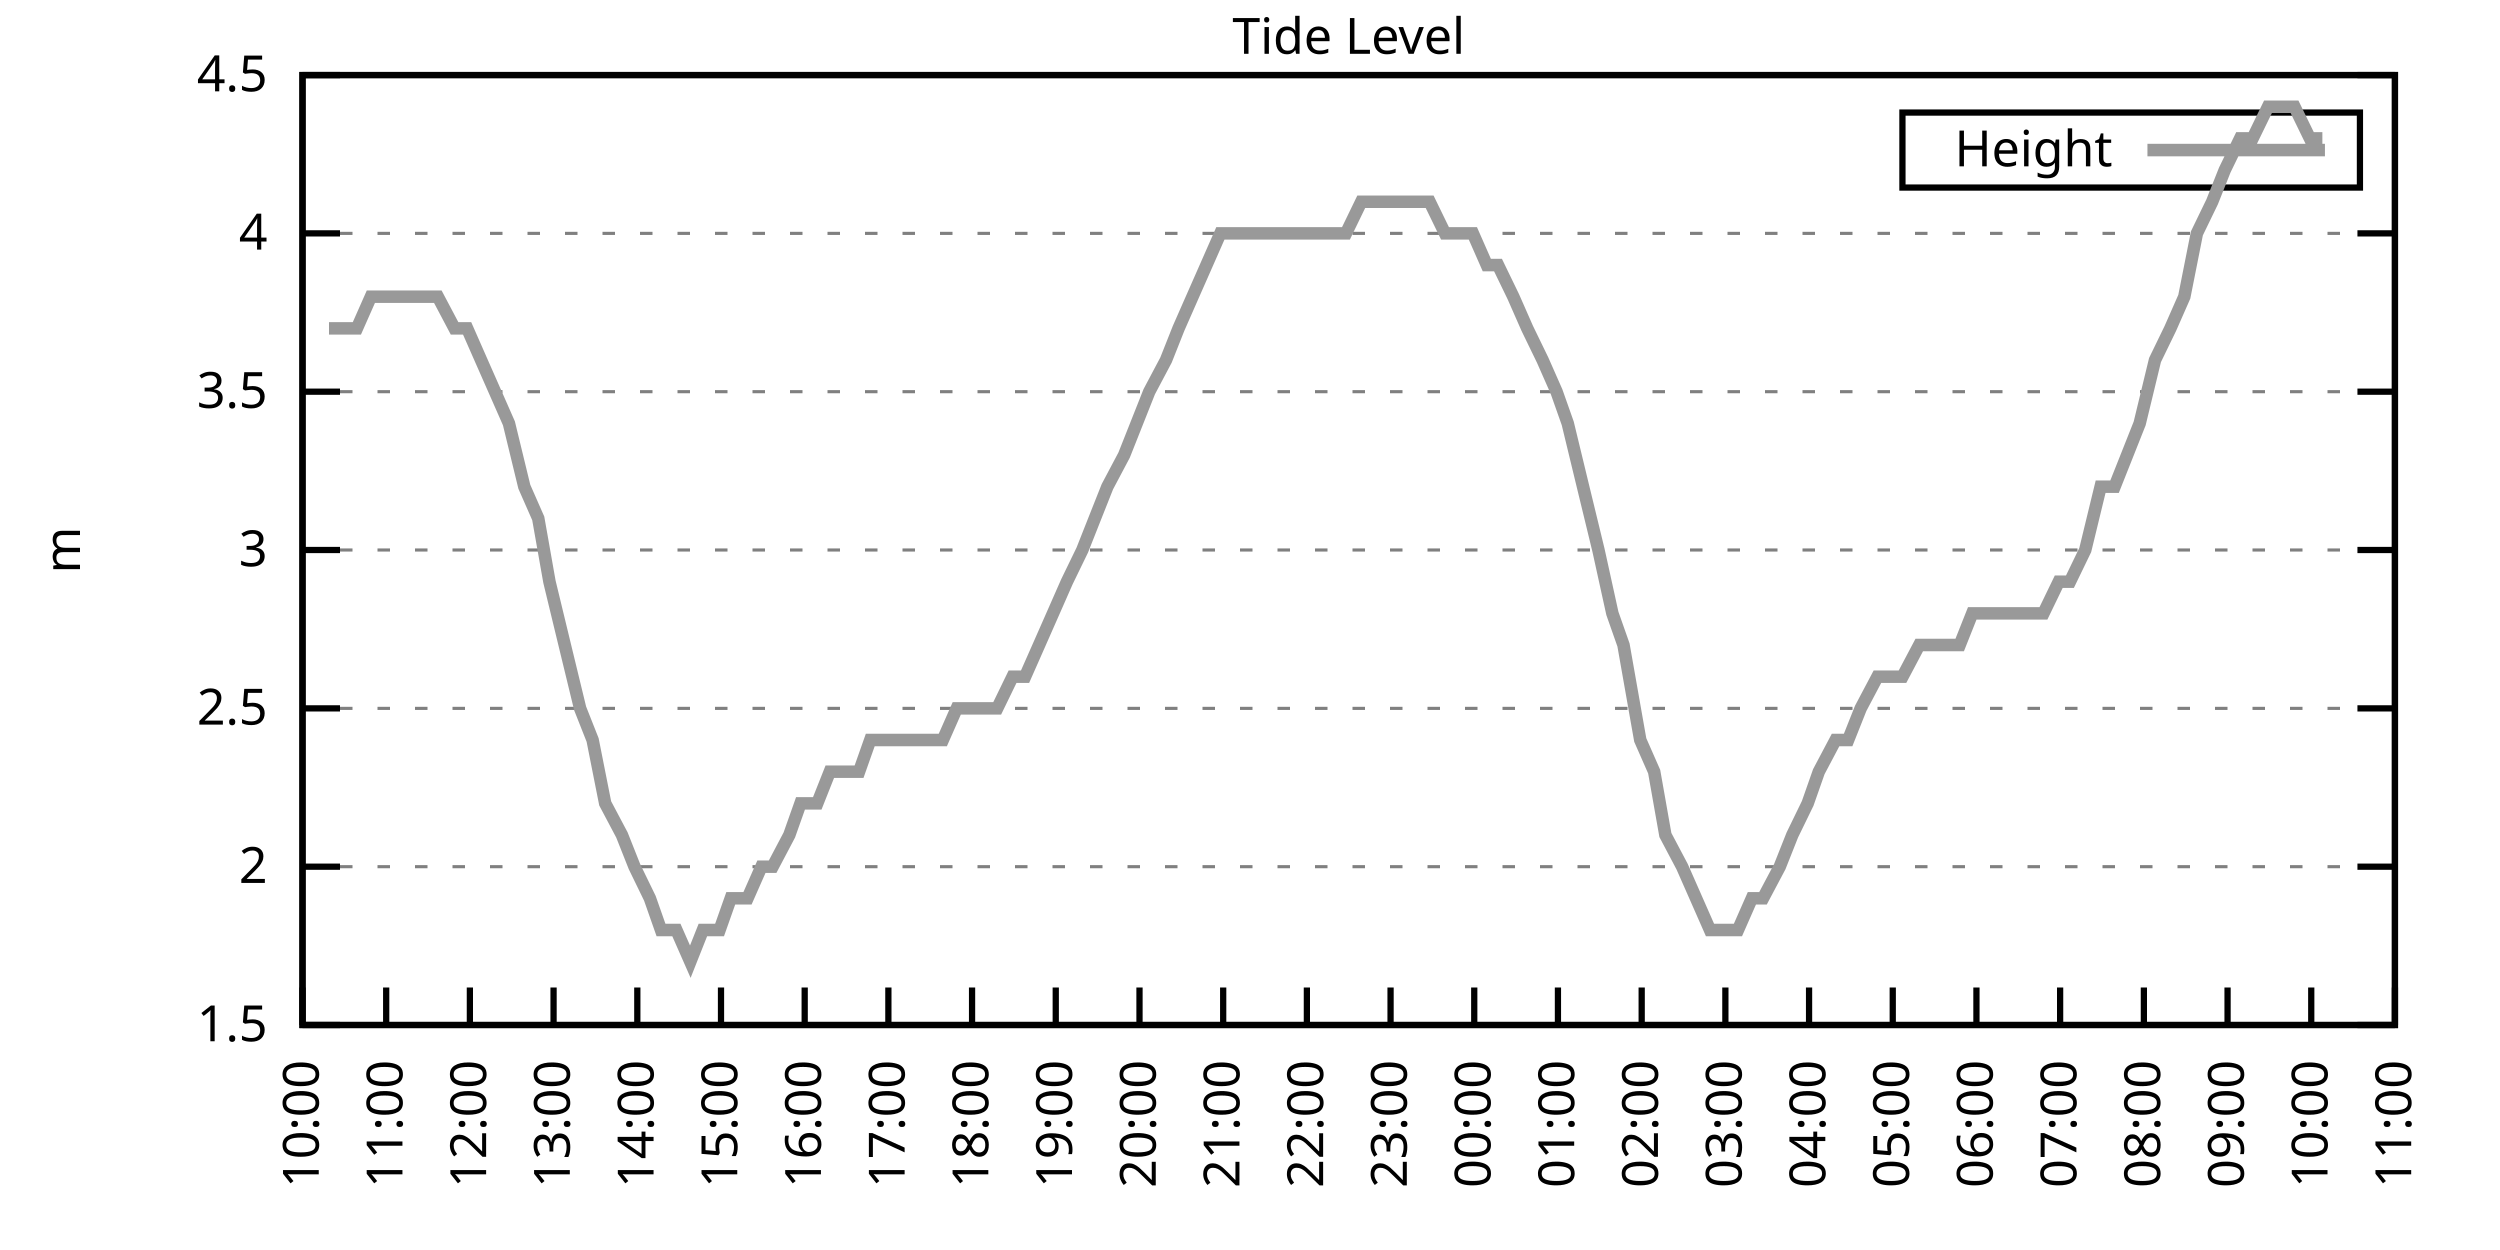
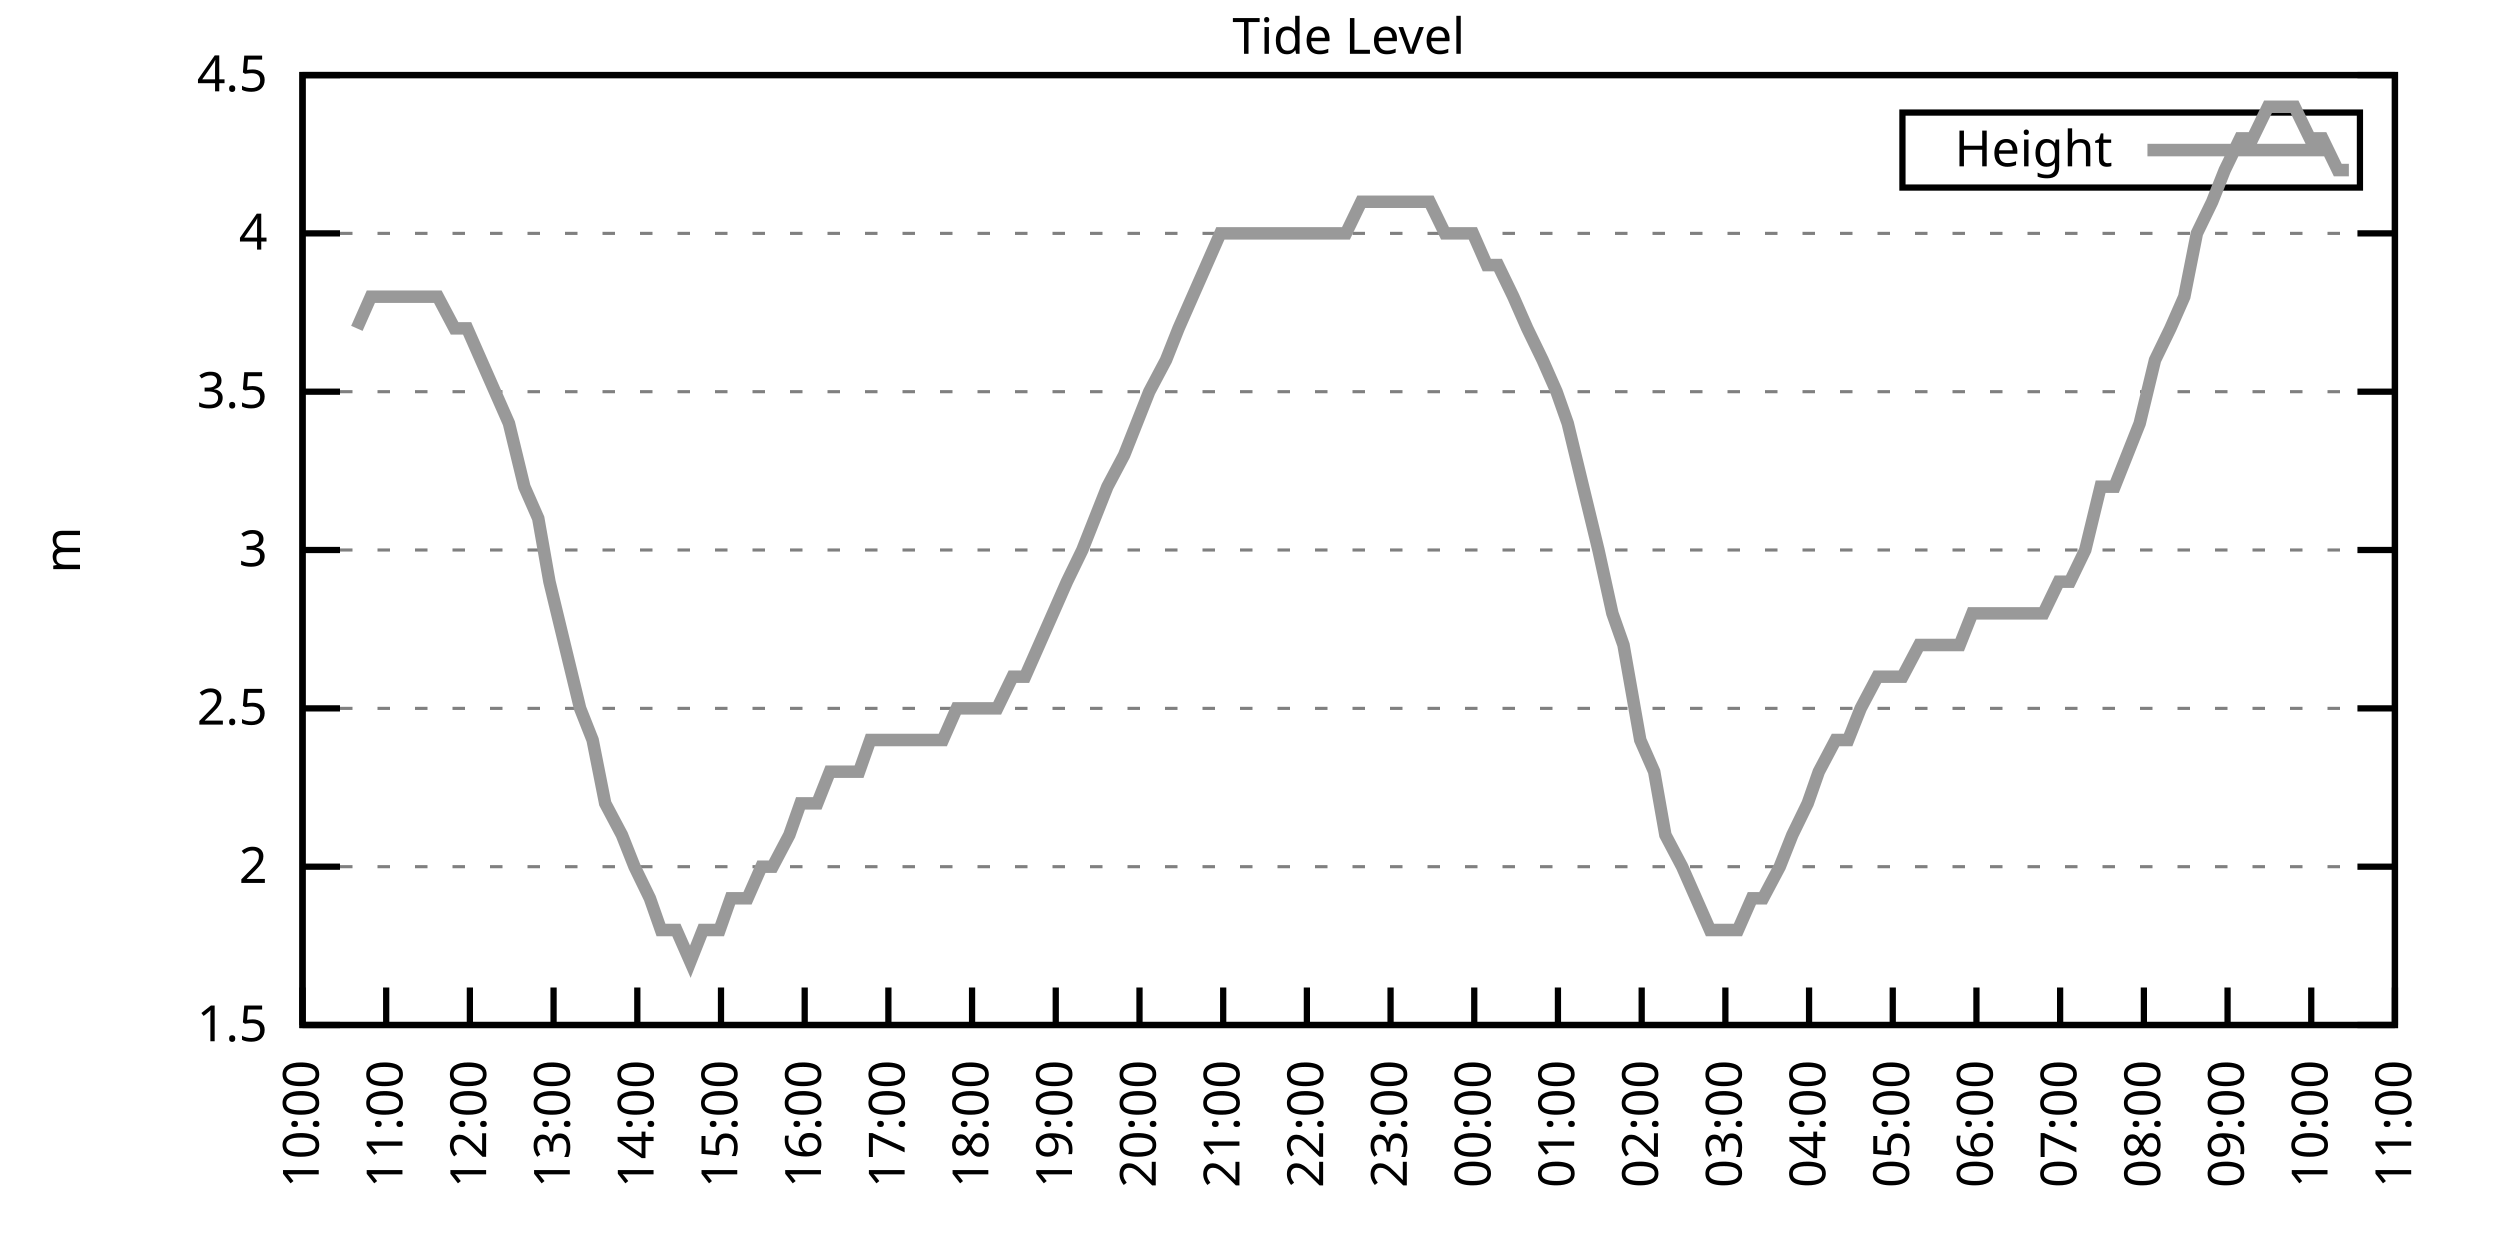
<svg xmlns="http://www.w3.org/2000/svg" xmlns:xlink="http://www.w3.org/1999/xlink" width="400" height="200" viewBox="0 0 400 200">
  <g id="gnuplot_canvas">
    <rect x="0" y="0" width="400" height="200" fill="none" />
    <defs>
      <circle id="gpDot" r="0.5" stroke-width="0.5" stroke="currentColor" />
      <path id="gpPt0" stroke-width="0.333" stroke="currentColor" d="M-1,0 h2 M0,-1 v2" />
      <path id="gpPt1" stroke-width="0.333" stroke="currentColor" d="M-1,-1 L1,1 M1,-1 L-1,1" />
      <path id="gpPt2" stroke-width="0.333" stroke="currentColor" d="M-1,0 L1,0 M0,-1 L0,1 M-1,-1 L1,1 M-1,1 L1,-1" />
      <rect id="gpPt3" stroke-width="0.333" stroke="currentColor" x="-1" y="-1" width="2" height="2" />
      <rect id="gpPt4" stroke-width="0.333" stroke="currentColor" fill="currentColor" x="-1" y="-1" width="2" height="2" />
      <circle id="gpPt5" stroke-width="0.333" stroke="currentColor" cx="0" cy="0" r="1" />
      <use xlink:href="#gpPt5" id="gpPt6" fill="currentColor" stroke="none" />
      <path id="gpPt7" stroke-width="0.333" stroke="currentColor" d="M0,-1.33 L-1.33,0.67 L1.33,0.67 z" />
      <use xlink:href="#gpPt7" id="gpPt8" fill="currentColor" stroke="none" />
      <use xlink:href="#gpPt7" id="gpPt9" stroke="currentColor" transform="rotate(180)" />
      <use xlink:href="#gpPt9" id="gpPt10" fill="currentColor" stroke="none" />
      <use xlink:href="#gpPt3" id="gpPt11" stroke="currentColor" transform="rotate(45)" />
      <use xlink:href="#gpPt11" id="gpPt12" fill="currentColor" stroke="none" />
      <path id="gpPt13" stroke-width="0.333" stroke="currentColor" d="M0,1.330 L1.265,0.411 L0.782,-1.067 L-0.782,-1.076 L-1.265,0.411 z" />
      <use xlink:href="#gpPt13" id="gpPt14" fill="currentColor" stroke="none" />
      <filter id="textbox" filterUnits="objectBoundingBox" x="0" y="0" height="1" width="1">
        <feFlood flood-color="white" flood-opacity="1" result="bgnd" />
        <feComposite in="SourceGraphic" in2="bgnd" operator="atop" />
      </filter>
      <filter id="greybox" filterUnits="objectBoundingBox" x="0" y="0" height="1" width="1">
        <feFlood flood-color="lightgrey" flood-opacity="1" result="grey" />
        <feComposite in="SourceGraphic" in2="grey" operator="atop" />
      </filter>
    </defs>
    <g fill="none" color="white" stroke="currentColor" stroke-width="1.00" stroke-linecap="butt" stroke-linejoin="miter">
</g>
    <g fill="none" color="black" stroke="currentColor" stroke-width="1.00" stroke-linecap="butt" stroke-linejoin="miter">
      <g stroke="none" shape-rendering="crispEdges">
        <polygon fill="rgb(255, 255, 255)" points="48.40,164.00 383.18,164.00 383.18,12.02 48.40,12.02 " />
      </g>
    </g>
    <g fill="none" color="black" stroke="currentColor" stroke-width="1.00" stroke-linecap="butt" stroke-linejoin="miter">
</g>
    <g fill="none" color="black" stroke="black" stroke-width="0.50" stroke-linecap="butt" stroke-linejoin="miter">
</g>
    <g fill="none" color="gray" stroke="currentColor" stroke-width="0.50" stroke-linecap="butt" stroke-linejoin="miter">
      <path stroke="gray" stroke-dasharray="2,4" class="gridline" d="M48.40,164.00 L383.19,164.00  " />
    </g>
    <g fill="none" color="gray" stroke="gray" stroke-width="1.00" stroke-linecap="butt" stroke-linejoin="miter">
</g>
    <g fill="none" color="black" stroke="currentColor" stroke-width="1.00" stroke-linecap="butt" stroke-linejoin="miter">
      <path stroke="black" d="M48.40,164.00 L54.40,164.00 M383.19,164.00 L377.19,164.00  " />
      <g transform="translate(42.80,166.60)" stroke="none" fill="black" font-family="Sans" font-size="8.00" text-anchor="end">
        <text>
          <tspan font-family="Sans"> 1.5</tspan>
        </text>
      </g>
    </g>
    <g fill="none" color="black" stroke="currentColor" stroke-width="1.00" stroke-linecap="butt" stroke-linejoin="miter">
</g>
    <g fill="none" color="black" stroke="black" stroke-width="0.50" stroke-linecap="butt" stroke-linejoin="miter">
</g>
    <g fill="none" color="gray" stroke="currentColor" stroke-width="0.50" stroke-linecap="butt" stroke-linejoin="miter">
      <path stroke="gray" stroke-dasharray="2,4" class="gridline" d="M48.40,138.67 L383.19,138.67  " />
    </g>
    <g fill="none" color="gray" stroke="gray" stroke-width="1.00" stroke-linecap="butt" stroke-linejoin="miter">
</g>
    <g fill="none" color="black" stroke="currentColor" stroke-width="1.00" stroke-linecap="butt" stroke-linejoin="miter">
      <path stroke="black" d="M48.40,138.67 L54.40,138.67 M383.19,138.67 L377.19,138.67  " />
      <g transform="translate(42.80,141.27)" stroke="none" fill="black" font-family="Sans" font-size="8.00" text-anchor="end">
        <text>
          <tspan font-family="Sans"> 2</tspan>
        </text>
      </g>
    </g>
    <g fill="none" color="black" stroke="currentColor" stroke-width="1.00" stroke-linecap="butt" stroke-linejoin="miter">
</g>
    <g fill="none" color="black" stroke="black" stroke-width="0.50" stroke-linecap="butt" stroke-linejoin="miter">
</g>
    <g fill="none" color="gray" stroke="currentColor" stroke-width="0.50" stroke-linecap="butt" stroke-linejoin="miter">
      <path stroke="gray" stroke-dasharray="2,4" class="gridline" d="M48.40,113.34 L383.19,113.34  " />
    </g>
    <g fill="none" color="gray" stroke="gray" stroke-width="1.00" stroke-linecap="butt" stroke-linejoin="miter">
</g>
    <g fill="none" color="black" stroke="currentColor" stroke-width="1.00" stroke-linecap="butt" stroke-linejoin="miter">
      <path stroke="black" d="M48.40,113.34 L54.40,113.34 M383.19,113.34 L377.19,113.34  " />
      <g transform="translate(42.80,115.94)" stroke="none" fill="black" font-family="Sans" font-size="8.00" text-anchor="end">
        <text>
          <tspan font-family="Sans"> 2.5</tspan>
        </text>
      </g>
    </g>
    <g fill="none" color="black" stroke="currentColor" stroke-width="1.00" stroke-linecap="butt" stroke-linejoin="miter">
</g>
    <g fill="none" color="black" stroke="black" stroke-width="0.50" stroke-linecap="butt" stroke-linejoin="miter">
</g>
    <g fill="none" color="gray" stroke="currentColor" stroke-width="0.50" stroke-linecap="butt" stroke-linejoin="miter">
      <path stroke="gray" stroke-dasharray="2,4" class="gridline" d="M48.40,88.00 L383.19,88.00  " />
    </g>
    <g fill="none" color="gray" stroke="gray" stroke-width="1.00" stroke-linecap="butt" stroke-linejoin="miter">
</g>
    <g fill="none" color="black" stroke="currentColor" stroke-width="1.00" stroke-linecap="butt" stroke-linejoin="miter">
      <path stroke="black" d="M48.40,88.00 L54.40,88.00 M383.19,88.00 L377.19,88.00  " />
      <g transform="translate(42.80,90.60)" stroke="none" fill="black" font-family="Sans" font-size="8.00" text-anchor="end">
        <text>
          <tspan font-family="Sans"> 3</tspan>
        </text>
      </g>
    </g>
    <g fill="none" color="black" stroke="currentColor" stroke-width="1.00" stroke-linecap="butt" stroke-linejoin="miter">
</g>
    <g fill="none" color="black" stroke="black" stroke-width="0.50" stroke-linecap="butt" stroke-linejoin="miter">
</g>
    <g fill="none" color="gray" stroke="currentColor" stroke-width="0.50" stroke-linecap="butt" stroke-linejoin="miter">
      <path stroke="gray" stroke-dasharray="2,4" class="gridline" d="M48.40,62.67 L383.19,62.67  " />
    </g>
    <g fill="none" color="gray" stroke="gray" stroke-width="1.00" stroke-linecap="butt" stroke-linejoin="miter">
</g>
    <g fill="none" color="black" stroke="currentColor" stroke-width="1.00" stroke-linecap="butt" stroke-linejoin="miter">
      <path stroke="black" d="M48.40,62.67 L54.40,62.67 M383.19,62.67 L377.19,62.67  " />
      <g transform="translate(42.80,65.27)" stroke="none" fill="black" font-family="Sans" font-size="8.00" text-anchor="end">
        <text>
          <tspan font-family="Sans"> 3.5</tspan>
        </text>
      </g>
    </g>
    <g fill="none" color="black" stroke="currentColor" stroke-width="1.00" stroke-linecap="butt" stroke-linejoin="miter">
</g>
    <g fill="none" color="black" stroke="black" stroke-width="0.50" stroke-linecap="butt" stroke-linejoin="miter">
</g>
    <g fill="none" color="gray" stroke="currentColor" stroke-width="0.50" stroke-linecap="butt" stroke-linejoin="miter">
      <path stroke="gray" stroke-dasharray="2,4" class="gridline" d="M48.40,37.34 L383.19,37.34  " />
    </g>
    <g fill="none" color="gray" stroke="gray" stroke-width="1.00" stroke-linecap="butt" stroke-linejoin="miter">
</g>
    <g fill="none" color="black" stroke="currentColor" stroke-width="1.00" stroke-linecap="butt" stroke-linejoin="miter">
      <path stroke="black" d="M48.40,37.34 L54.40,37.34 M383.19,37.34 L377.19,37.34  " />
      <g transform="translate(42.80,39.94)" stroke="none" fill="black" font-family="Sans" font-size="8.00" text-anchor="end">
        <text>
          <tspan font-family="Sans"> 4</tspan>
        </text>
      </g>
    </g>
    <g fill="none" color="black" stroke="currentColor" stroke-width="1.00" stroke-linecap="butt" stroke-linejoin="miter">
</g>
    <g fill="none" color="black" stroke="black" stroke-width="0.50" stroke-linecap="butt" stroke-linejoin="miter">
</g>
    <g fill="none" color="gray" stroke="currentColor" stroke-width="0.50" stroke-linecap="butt" stroke-linejoin="miter">
      <path stroke="gray" stroke-dasharray="2,4" class="gridline" d="M48.40,12.01 L383.19,12.01  " />
    </g>
    <g fill="none" color="gray" stroke="gray" stroke-width="1.00" stroke-linecap="butt" stroke-linejoin="miter">
</g>
    <g fill="none" color="black" stroke="currentColor" stroke-width="1.00" stroke-linecap="butt" stroke-linejoin="miter">
      <path stroke="black" d="M48.40,12.01 L54.40,12.01 M383.19,12.01 L377.19,12.01  " />
      <g transform="translate(42.80,14.61)" stroke="none" fill="black" font-family="Sans" font-size="8.00" text-anchor="end">
        <text>
          <tspan font-family="Sans"> 4.5</tspan>
        </text>
      </g>
    </g>
    <g fill="none" color="black" stroke="currentColor" stroke-width="1.00" stroke-linecap="butt" stroke-linejoin="miter">
      <path stroke="black" d="M48.40,164.00 L48.40,158.00  " />
      <g transform="translate(51.00,169.60) rotate(270.00)" stroke="none" fill="black" font-family="Sans" font-size="8.00" text-anchor="end">
        <text>
          <tspan font-family="Sans">10:00</tspan>
        </text>
      </g>
    </g>
    <g fill="none" color="black" stroke="currentColor" stroke-width="1.00" stroke-linecap="butt" stroke-linejoin="miter">
      <path stroke="black" d="M61.79,164.00 L61.79,158.00  " />
      <g transform="translate(64.39,169.60) rotate(270.00)" stroke="none" fill="black" font-family="Sans" font-size="8.00" text-anchor="end">
        <text>
          <tspan font-family="Sans">11:00</tspan>
        </text>
      </g>
    </g>
    <g fill="none" color="black" stroke="currentColor" stroke-width="1.00" stroke-linecap="butt" stroke-linejoin="miter">
      <path stroke="black" d="M75.18,164.00 L75.18,158.00  " />
      <g transform="translate(77.78,169.60) rotate(270.00)" stroke="none" fill="black" font-family="Sans" font-size="8.00" text-anchor="end">
        <text>
          <tspan font-family="Sans">12:00</tspan>
        </text>
      </g>
    </g>
    <g fill="none" color="black" stroke="currentColor" stroke-width="1.00" stroke-linecap="butt" stroke-linejoin="miter">
      <path stroke="black" d="M88.57,164.00 L88.57,158.00  " />
      <g transform="translate(91.17,169.60) rotate(270.00)" stroke="none" fill="black" font-family="Sans" font-size="8.00" text-anchor="end">
        <text>
          <tspan font-family="Sans">13:00</tspan>
        </text>
      </g>
    </g>
    <g fill="none" color="black" stroke="currentColor" stroke-width="1.00" stroke-linecap="butt" stroke-linejoin="miter">
      <path stroke="black" d="M101.97,164.00 L101.97,158.00  " />
      <g transform="translate(104.57,169.60) rotate(270.00)" stroke="none" fill="black" font-family="Sans" font-size="8.00" text-anchor="end">
        <text>
          <tspan font-family="Sans">14:00</tspan>
        </text>
      </g>
    </g>
    <g fill="none" color="black" stroke="currentColor" stroke-width="1.00" stroke-linecap="butt" stroke-linejoin="miter">
      <path stroke="black" d="M115.36,164.00 L115.36,158.00  " />
      <g transform="translate(117.96,169.60) rotate(270.00)" stroke="none" fill="black" font-family="Sans" font-size="8.00" text-anchor="end">
        <text>
          <tspan font-family="Sans">15:00</tspan>
        </text>
      </g>
    </g>
    <g fill="none" color="black" stroke="currentColor" stroke-width="1.00" stroke-linecap="butt" stroke-linejoin="miter">
      <path stroke="black" d="M128.75,164.00 L128.75,158.00  " />
      <g transform="translate(131.35,169.60) rotate(270.00)" stroke="none" fill="black" font-family="Sans" font-size="8.00" text-anchor="end">
        <text>
          <tspan font-family="Sans">16:00</tspan>
        </text>
      </g>
    </g>
    <g fill="none" color="black" stroke="currentColor" stroke-width="1.00" stroke-linecap="butt" stroke-linejoin="miter">
      <path stroke="black" d="M142.14,164.00 L142.14,158.00  " />
      <g transform="translate(144.74,169.60) rotate(270.00)" stroke="none" fill="black" font-family="Sans" font-size="8.00" text-anchor="end">
        <text>
          <tspan font-family="Sans">17:00</tspan>
        </text>
      </g>
    </g>
    <g fill="none" color="black" stroke="currentColor" stroke-width="1.00" stroke-linecap="butt" stroke-linejoin="miter">
      <path stroke="black" d="M155.53,164.00 L155.53,158.00  " />
      <g transform="translate(158.13,169.60) rotate(270.00)" stroke="none" fill="black" font-family="Sans" font-size="8.00" text-anchor="end">
        <text>
          <tspan font-family="Sans">18:00</tspan>
        </text>
      </g>
    </g>
    <g fill="none" color="black" stroke="currentColor" stroke-width="1.00" stroke-linecap="butt" stroke-linejoin="miter">
      <path stroke="black" d="M168.92,164.00 L168.92,158.00  " />
      <g transform="translate(171.52,169.60) rotate(270.00)" stroke="none" fill="black" font-family="Sans" font-size="8.00" text-anchor="end">
        <text>
          <tspan font-family="Sans">19:00</tspan>
        </text>
      </g>
    </g>
    <g fill="none" color="black" stroke="currentColor" stroke-width="1.00" stroke-linecap="butt" stroke-linejoin="miter">
      <path stroke="black" d="M182.32,164.00 L182.32,158.00  " />
      <g transform="translate(184.92,169.60) rotate(270.00)" stroke="none" fill="black" font-family="Sans" font-size="8.00" text-anchor="end">
        <text>
          <tspan font-family="Sans">20:00</tspan>
        </text>
      </g>
    </g>
    <g fill="none" color="black" stroke="currentColor" stroke-width="1.00" stroke-linecap="butt" stroke-linejoin="miter">
      <path stroke="black" d="M195.71,164.00 L195.71,158.00  " />
      <g transform="translate(198.31,169.60) rotate(270.00)" stroke="none" fill="black" font-family="Sans" font-size="8.00" text-anchor="end">
        <text>
          <tspan font-family="Sans">21:00</tspan>
        </text>
      </g>
    </g>
    <g fill="none" color="black" stroke="currentColor" stroke-width="1.00" stroke-linecap="butt" stroke-linejoin="miter">
      <path stroke="black" d="M209.10,164.00 L209.10,158.00  " />
      <g transform="translate(211.70,169.60) rotate(270.00)" stroke="none" fill="black" font-family="Sans" font-size="8.00" text-anchor="end">
        <text>
          <tspan font-family="Sans">22:00</tspan>
        </text>
      </g>
    </g>
    <g fill="none" color="black" stroke="currentColor" stroke-width="1.00" stroke-linecap="butt" stroke-linejoin="miter">
      <path stroke="black" d="M222.49,164.00 L222.49,158.00  " />
      <g transform="translate(225.09,169.60) rotate(270.00)" stroke="none" fill="black" font-family="Sans" font-size="8.00" text-anchor="end">
        <text>
          <tspan font-family="Sans">23:00</tspan>
        </text>
      </g>
    </g>
    <g fill="none" color="black" stroke="currentColor" stroke-width="1.00" stroke-linecap="butt" stroke-linejoin="miter">
      <path stroke="black" d="M235.88,164.00 L235.88,158.00  " />
      <g transform="translate(238.48,169.60) rotate(270.00)" stroke="none" fill="black" font-family="Sans" font-size="8.00" text-anchor="end">
        <text>
          <tspan font-family="Sans">00:00</tspan>
        </text>
      </g>
    </g>
    <g fill="none" color="black" stroke="currentColor" stroke-width="1.00" stroke-linecap="butt" stroke-linejoin="miter">
      <path stroke="black" d="M249.27,164.00 L249.27,158.00  " />
      <g transform="translate(251.87,169.60) rotate(270.00)" stroke="none" fill="black" font-family="Sans" font-size="8.00" text-anchor="end">
        <text>
          <tspan font-family="Sans">01:00</tspan>
        </text>
      </g>
    </g>
    <g fill="none" color="black" stroke="currentColor" stroke-width="1.00" stroke-linecap="butt" stroke-linejoin="miter">
      <path stroke="black" d="M262.67,164.00 L262.67,158.00  " />
      <g transform="translate(265.27,169.60) rotate(270.00)" stroke="none" fill="black" font-family="Sans" font-size="8.00" text-anchor="end">
        <text>
          <tspan font-family="Sans">02:00</tspan>
        </text>
      </g>
    </g>
    <g fill="none" color="black" stroke="currentColor" stroke-width="1.00" stroke-linecap="butt" stroke-linejoin="miter">
      <path stroke="black" d="M276.06,164.00 L276.06,158.00  " />
      <g transform="translate(278.66,169.60) rotate(270.00)" stroke="none" fill="black" font-family="Sans" font-size="8.00" text-anchor="end">
        <text>
          <tspan font-family="Sans">03:00</tspan>
        </text>
      </g>
    </g>
    <g fill="none" color="black" stroke="currentColor" stroke-width="1.00" stroke-linecap="butt" stroke-linejoin="miter">
      <path stroke="black" d="M289.45,164.00 L289.45,158.00  " />
      <g transform="translate(292.05,169.60) rotate(270.00)" stroke="none" fill="black" font-family="Sans" font-size="8.00" text-anchor="end">
        <text>
          <tspan font-family="Sans">04:00</tspan>
        </text>
      </g>
    </g>
    <g fill="none" color="black" stroke="currentColor" stroke-width="1.00" stroke-linecap="butt" stroke-linejoin="miter">
      <path stroke="black" d="M302.84,164.00 L302.84,158.00  " />
      <g transform="translate(305.44,169.60) rotate(270.00)" stroke="none" fill="black" font-family="Sans" font-size="8.00" text-anchor="end">
        <text>
          <tspan font-family="Sans">05:00</tspan>
        </text>
      </g>
    </g>
    <g fill="none" color="black" stroke="currentColor" stroke-width="1.00" stroke-linecap="butt" stroke-linejoin="miter">
      <path stroke="black" d="M316.23,164.00 L316.23,158.00  " />
      <g transform="translate(318.83,169.60) rotate(270.00)" stroke="none" fill="black" font-family="Sans" font-size="8.00" text-anchor="end">
        <text>
          <tspan font-family="Sans">06:00</tspan>
        </text>
      </g>
    </g>
    <g fill="none" color="black" stroke="currentColor" stroke-width="1.00" stroke-linecap="butt" stroke-linejoin="miter">
      <path stroke="black" d="M329.62,164.00 L329.62,158.00  " />
      <g transform="translate(332.22,169.60) rotate(270.00)" stroke="none" fill="black" font-family="Sans" font-size="8.00" text-anchor="end">
        <text>
          <tspan font-family="Sans">07:00</tspan>
        </text>
      </g>
    </g>
    <g fill="none" color="black" stroke="currentColor" stroke-width="1.00" stroke-linecap="butt" stroke-linejoin="miter">
      <path stroke="black" d="M343.02,164.00 L343.02,158.00  " />
      <g transform="translate(345.62,169.60) rotate(270.00)" stroke="none" fill="black" font-family="Sans" font-size="8.00" text-anchor="end">
        <text>
          <tspan font-family="Sans">08:00</tspan>
        </text>
      </g>
    </g>
    <g fill="none" color="black" stroke="currentColor" stroke-width="1.00" stroke-linecap="butt" stroke-linejoin="miter">
      <path stroke="black" d="M356.41,164.00 L356.41,158.00  " />
      <g transform="translate(359.01,169.60) rotate(270.00)" stroke="none" fill="black" font-family="Sans" font-size="8.00" text-anchor="end">
        <text>
          <tspan font-family="Sans">09:00</tspan>
        </text>
      </g>
    </g>
    <g fill="none" color="black" stroke="currentColor" stroke-width="1.00" stroke-linecap="butt" stroke-linejoin="miter">
      <path stroke="black" d="M369.80,164.00 L369.80,158.00  " />
      <g transform="translate(372.40,169.60) rotate(270.00)" stroke="none" fill="black" font-family="Sans" font-size="8.00" text-anchor="end">
        <text>
          <tspan font-family="Sans">10:00</tspan>
        </text>
      </g>
    </g>
    <g fill="none" color="black" stroke="currentColor" stroke-width="1.00" stroke-linecap="butt" stroke-linejoin="miter">
      <path stroke="black" d="M383.19,164.00 L383.19,158.00  " />
      <g transform="translate(385.79,169.60) rotate(270.00)" stroke="none" fill="black" font-family="Sans" font-size="8.00" text-anchor="end">
        <text>
          <tspan font-family="Sans">11:00</tspan>
        </text>
      </g>
    </g>
    <g fill="none" color="black" stroke="currentColor" stroke-width="1.00" stroke-linecap="butt" stroke-linejoin="miter">
</g>
    <g fill="none" color="black" stroke="currentColor" stroke-width="1.00" stroke-linecap="butt" stroke-linejoin="miter">
      <path stroke="black" d="M48.40,12.01 L48.40,164.00 L383.19,164.00 L383.19,12.01 L48.40,12.01 Z  " />
    </g>
    <g fill="none" color="black" stroke="currentColor" stroke-width="1.00" stroke-linecap="butt" stroke-linejoin="miter">
</g>
    <g fill="none" color="black" stroke="currentColor" stroke-width="1.00" stroke-linecap="butt" stroke-linejoin="miter">
      <path stroke="black" d="M304.39,30.01 L304.39,18.01 L377.59,18.01 L377.59,30.01 L304.39,30.01 Z  " />
    </g>
    <g id="Tide_level_plot_1">
      <g fill="none" color="white" stroke="black" stroke-width="2.00" stroke-linecap="butt" stroke-linejoin="miter">
</g>
      <g fill="none" color="black" stroke="currentColor" stroke-width="2.00" stroke-linecap="butt" stroke-linejoin="miter">
        <g transform="translate(337.99,26.61)" stroke="none" fill="black" font-family="Sans" font-size="8.00" text-anchor="end">
          <text>
            <tspan font-family="Sans">Height</tspan>
          </text>
        </g>
      </g>
      <g fill="none" color="black" stroke="currentColor" stroke-width="2.00" stroke-linecap="butt" stroke-linejoin="miter">
-         <path stroke="rgb(153, 153, 153)" d="M343.59,24.01 L371.99,24.01 M52.64,52.54 L54.87,52.54 L57.10,52.54 L59.34,47.47 L61.57,47.47 L63.80,47.47   L65.81,47.47 L68.04,47.47 L70.05,47.47 L72.73,52.54 L74.74,52.54 L76.97,57.61 L79.20,62.67 L81.43,67.74   L83.89,77.87 L86.12,82.94 L87.91,93.07 L90.36,103.20 L92.82,113.34 L94.82,118.40 L96.83,128.54 L99.51,133.60   L101.52,138.67 L103.98,143.73 L105.76,148.80 L108.22,148.80 L110.45,153.87 L112.46,148.80 L115.13,148.80 L116.92,143.73   L119.60,143.73 L121.83,138.67 L123.62,138.67 L126.29,133.60 L128.08,128.54 L130.76,128.54 L132.77,123.47 L134.78,123.47   L137.45,123.47 L139.24,118.40 L141.47,118.40 L144.15,118.40 L145.94,118.40 L148.17,118.40 L150.85,118.40 L153.08,113.34   L154.86,113.34 L157.54,113.34 L159.55,113.34 L162.01,108.27 L164.01,108.27 L166.25,103.20 L168.48,98.14 L170.71,93.07   L173.17,88.00 L175.17,82.94 L177.18,77.87 L179.86,72.81 L181.87,67.74 L183.88,62.67 L186.56,57.61 L188.57,52.54   L190.80,47.47 L193.03,42.41 L195.26,37.34 L197.27,37.34 L199.50,37.34 L202.18,37.34 L204.41,37.34 L206.64,37.34   L208.65,37.34 L210.88,37.34 L213.34,37.34 L215.35,37.34 L217.80,32.28 L220.04,32.28 L222.04,32.28 L224.50,32.28   L226.73,32.28 L228.74,32.28 L231.20,37.34 L233.20,37.34 L235.66,37.34 L237.89,42.41 L239.68,42.41 L242.13,47.47   L244.36,52.54 L246.82,57.61 L249.05,62.67 L250.84,67.74 L253.29,77.87 L255.75,88.00 L257.98,98.14 L259.76,103.20   L262.44,118.40 L264.67,123.47 L266.46,133.60 L269.14,138.67 L271.37,143.73 L273.60,148.80 L275.83,148.80 L278.07,148.80   L280.30,143.73 L282.08,143.73 L284.76,138.67 L286.77,133.60 L289.23,128.54 L291.01,123.47 L293.69,118.40 L295.70,118.40   L297.71,113.34 L300.39,108.27 L304.40,108.27 L307.08,103.20 L309.09,103.20 L311.54,103.20 L313.55,103.20 L315.56,98.14   L318.24,98.14 L320.47,98.14 L322.70,98.14 L324.71,98.14 L326.95,98.14 L329.40,93.07 L331.19,93.07 L333.64,88.00   L336.10,77.87 L338.33,77.87 L340.34,72.81 L342.35,67.74 L344.80,57.61 L347.26,52.54 L349.49,47.47 L351.50,37.34   L353.95,32.28 L355.96,27.21 L358.42,22.14 L360.42,22.14 L362.88,17.08 L364.66,17.08 L367.12,17.08 L369.58,22.14   L371.58,22.14  " />
+         <path stroke="rgb(153, 153, 153)" d="M343.59,24.01 L371.99,24.01 M57.10,52.54 L59.34,47.47 L61.57,47.47 L63.80,47.47 L65.81,47.47 L68.04,47.47   L70.05,47.47 L72.73,52.54 L74.74,52.54 L76.97,57.61 L79.20,62.67 L81.43,67.74 L83.89,77.87 L86.12,82.94   L87.91,93.07 L90.36,103.20 L92.82,113.34 L94.82,118.40 L96.83,128.54 L99.51,133.60 L101.52,138.67 L103.98,143.73   L105.76,148.80 L108.22,148.80 L110.45,153.87 L112.46,148.80 L115.13,148.80 L116.92,143.73 L119.60,143.73 L121.83,138.67   L123.62,138.67 L126.29,133.60 L128.08,128.54 L130.76,128.54 L132.77,123.47 L134.78,123.47 L137.45,123.47 L139.24,118.40   L141.47,118.40 L144.15,118.40 L145.94,118.40 L148.17,118.40 L150.85,118.40 L153.08,113.34 L154.86,113.34 L157.54,113.34   L159.55,113.34 L162.01,108.27 L164.01,108.27 L166.25,103.20 L168.48,98.14 L170.71,93.07 L173.17,88.00 L175.17,82.94   L177.18,77.87 L179.86,72.81 L181.87,67.74 L183.88,62.67 L186.56,57.61 L188.57,52.54 L190.80,47.47 L193.03,42.41   L195.26,37.34 L197.27,37.34 L199.50,37.34 L202.18,37.34 L204.41,37.34 L206.64,37.34 L208.65,37.34 L210.88,37.34   L213.34,37.34 L215.35,37.34 L217.80,32.28 L220.04,32.28 L222.04,32.28 L224.50,32.28 L226.73,32.28 L228.74,32.28   L231.20,37.34 L233.20,37.34 L235.66,37.34 L237.89,42.41 L239.68,42.41 L242.13,47.47 L244.36,52.54 L246.82,57.61   L249.05,62.67 L250.84,67.74 L253.29,77.87 L255.75,88.00 L257.98,98.14 L259.76,103.20 L262.44,118.40 L264.67,123.47   L266.46,133.60 L269.14,138.67 L271.37,143.73 L273.60,148.80 L275.83,148.80 L278.07,148.80 L280.30,143.73 L282.08,143.73   L284.76,138.67 L286.77,133.60 L289.23,128.54 L291.01,123.47 L293.69,118.40 L295.70,118.40 L297.71,113.34 L300.39,108.27   L304.40,108.27 L307.08,103.20 L309.09,103.20 L311.54,103.20 L313.55,103.20 L315.56,98.14 L318.24,98.14 L320.47,98.14   L322.70,98.14 L324.71,98.14 L326.95,98.14 L329.40,93.07 L331.19,93.07 L333.64,88.00 L336.10,77.87 L338.33,77.87   L340.34,72.81 L342.35,67.74 L344.80,57.61 L347.26,52.54 L349.49,47.47 L351.50,37.34 L353.95,32.28 L355.96,27.21   L358.42,22.14 L360.42,22.14 L362.88,17.08 L364.66,17.08 L367.12,17.08 L369.58,22.14 L371.58,22.14 L374.04,27.21   L375.82,27.21  " />
      </g>
    </g>
    <g fill="none" color="black" stroke="currentColor" stroke-width="2.00" stroke-linecap="butt" stroke-linejoin="miter">
</g>
    <g fill="none" color="black" stroke="black" stroke-width="1.00" stroke-linecap="butt" stroke-linejoin="miter">
</g>
    <g fill="none" color="black" stroke="currentColor" stroke-width="1.00" stroke-linecap="butt" stroke-linejoin="miter">
      <path stroke="black" d="M48.40,12.01 L48.40,164.00 L383.19,164.00 L383.19,12.01 L48.40,12.01 Z  " />
      <g transform="translate(12.80,88.01) rotate(270.00)" stroke="none" fill="black" font-family="Sans" font-size="8.00" text-anchor="middle">
        <text>
          <tspan font-family="Sans">m</tspan>
        </text>
      </g>
    </g>
    <g fill="none" color="black" stroke="currentColor" stroke-width="1.00" stroke-linecap="butt" stroke-linejoin="miter">
</g>
    <g fill="none" color="black" stroke="currentColor" stroke-width="1.00" stroke-linecap="butt" stroke-linejoin="miter">
      <g transform="translate(215.79,8.61)" stroke="none" fill="black" font-family="Sans" font-size="8.00" text-anchor="middle">
        <text>
          <tspan font-family="Sans">Tide Level</tspan>
        </text>
      </g>
    </g>
    <g fill="none" color="black" stroke="currentColor" stroke-width="1.00" stroke-linecap="butt" stroke-linejoin="miter">
</g>
  </g>
</svg>
